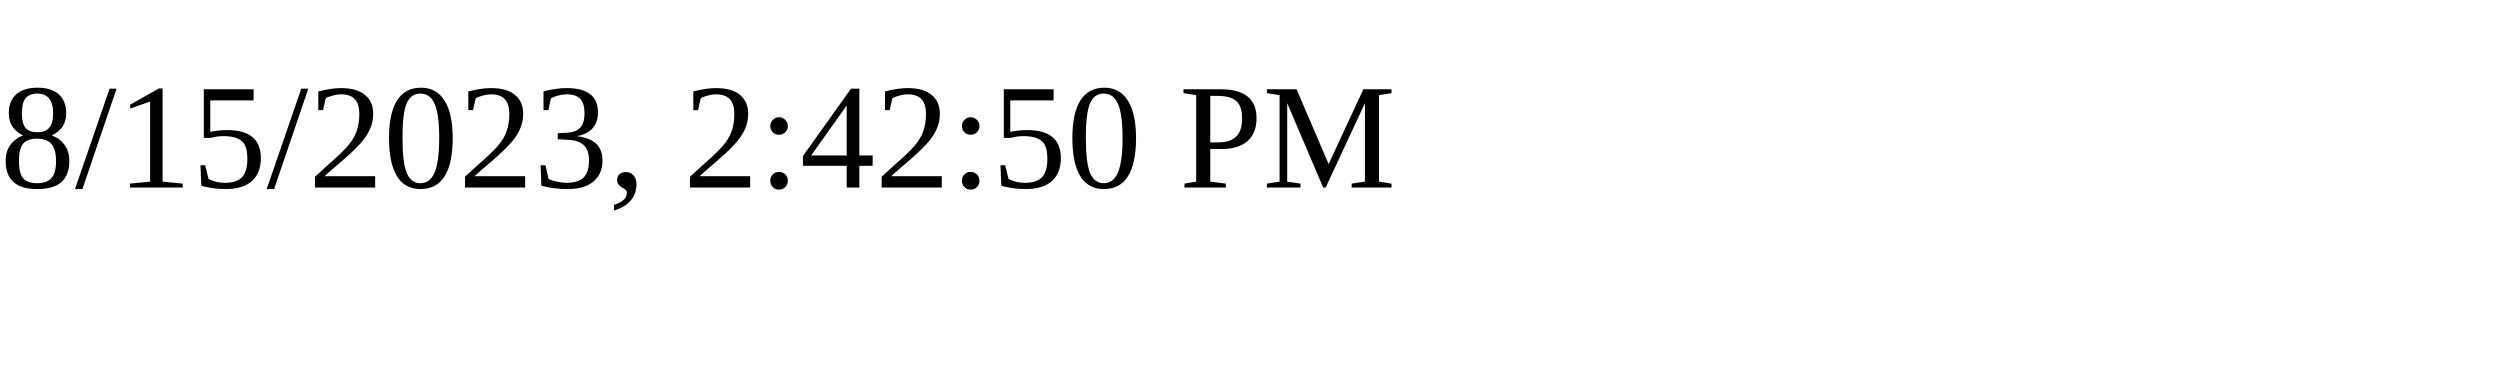
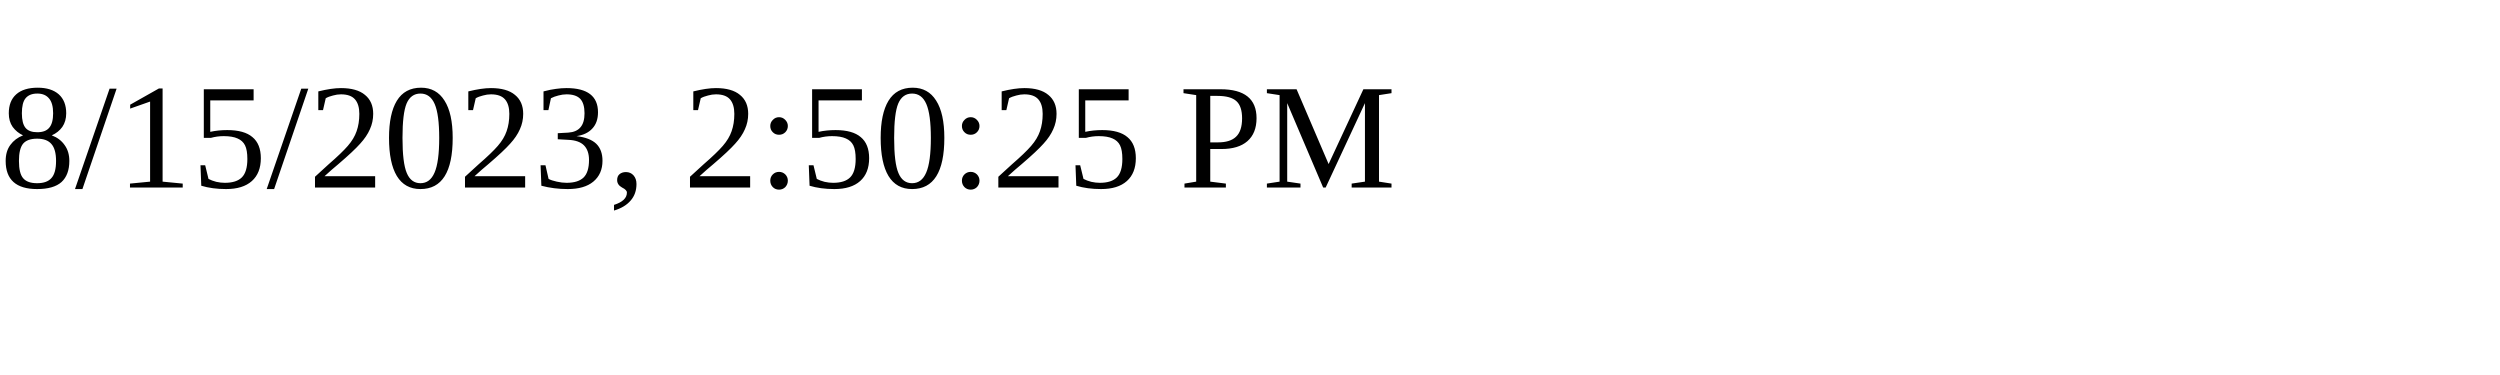
<svg xmlns="http://www.w3.org/2000/svg" height="30" width="200">
-   <text x="0" y="15">8/15/2023, 2:42:50 PM</text>
+   <text x="0" y="15">8/15/2023, 2:50:25 PM</text>
</svg>
